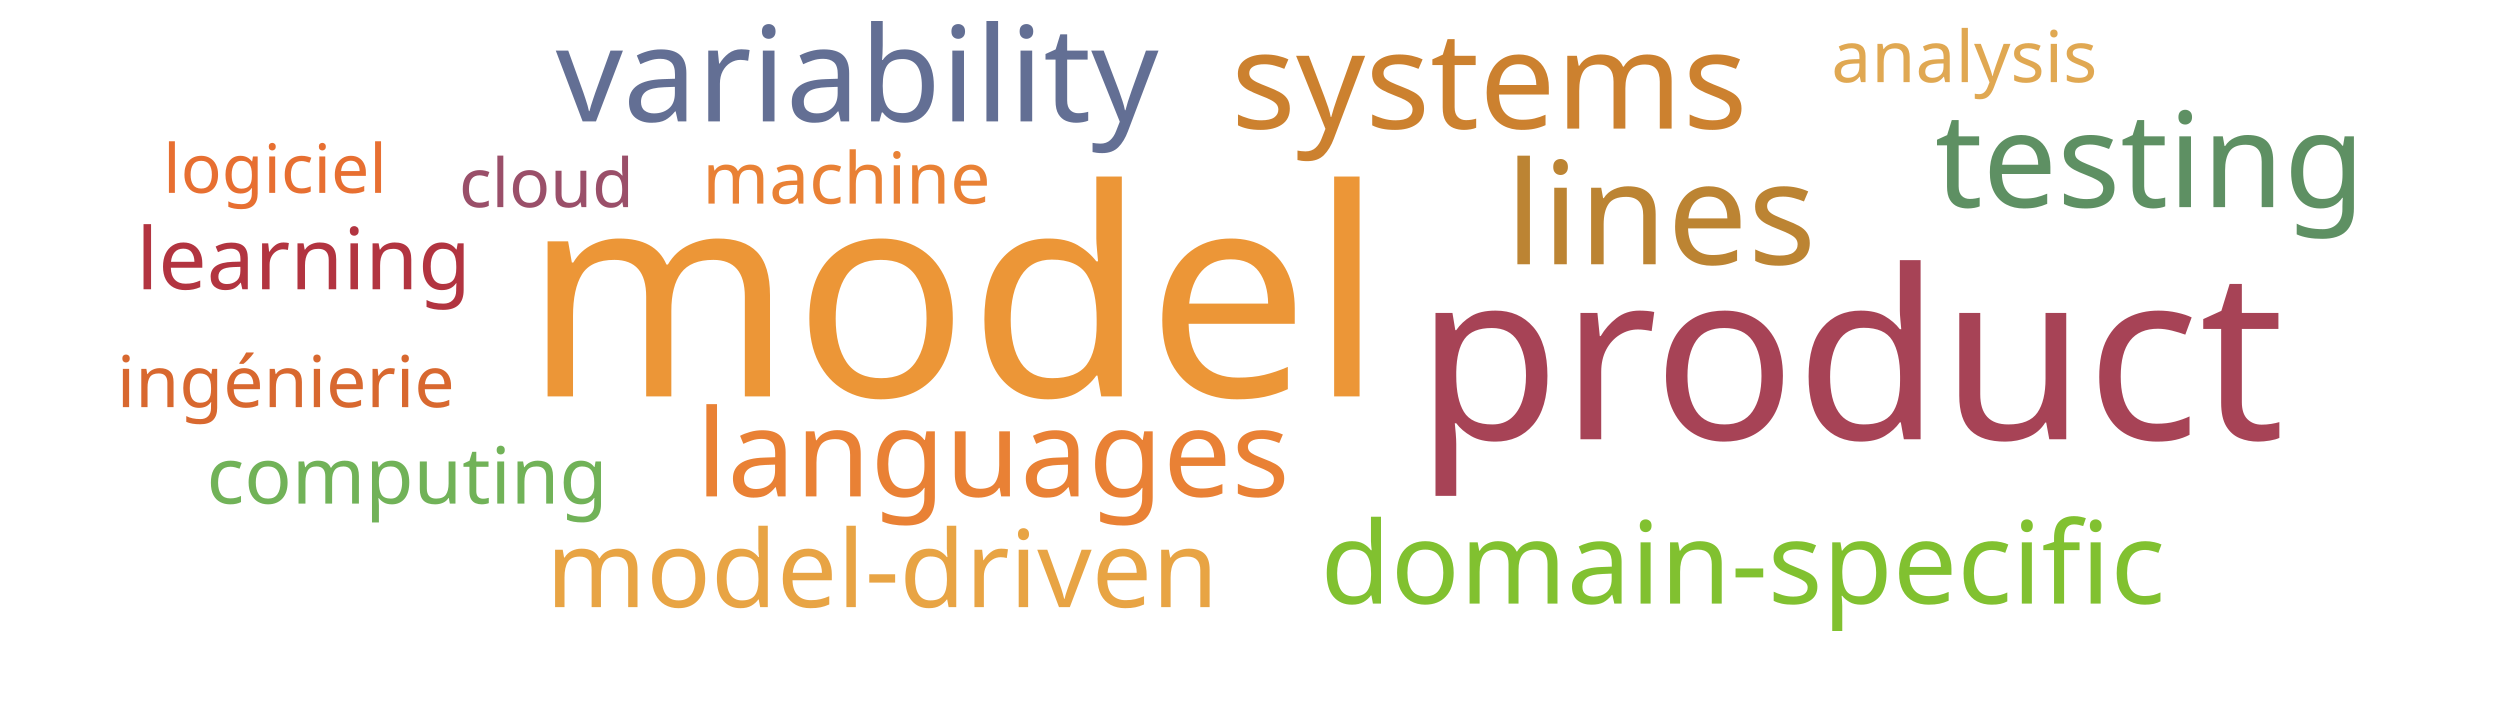
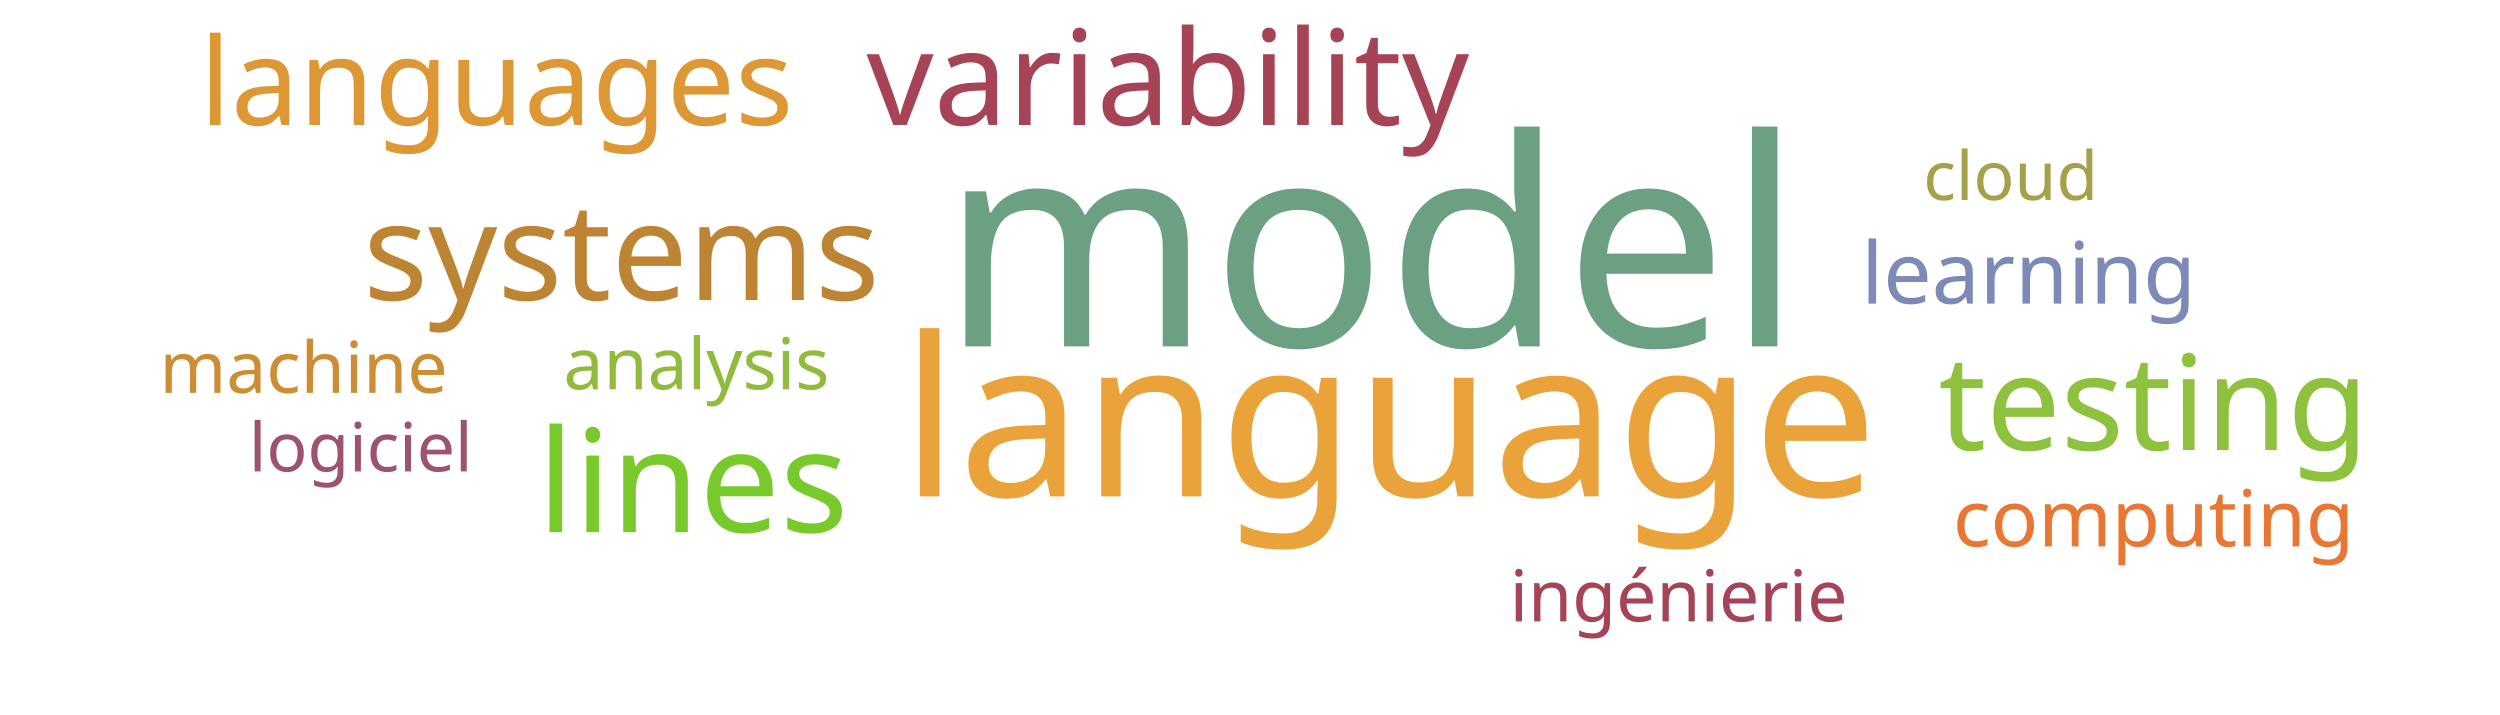
<svg xmlns="http://www.w3.org/2000/svg" width="700" height="200">
  <g transform="translate(350, 100)">
-     <text text-anchor="middle" style="font-family: Impact; font-size: 81px; fill: #ec9637" transform="translate(-83,11)rotate(0)">model</text>
-     <text text-anchor="middle" style="font-family: Impact; font-size: 66px; fill: #a74356" transform="translate(168,23)rotate(0)">product</text>
-     <text text-anchor="middle" style="font-family: Impact; font-size: 40px; fill: #bc8433" transform="translate(115,-26)rotate(0)">lines</text>
-     <text text-anchor="middle" style="font-family: Impact; font-size: 38px; fill: #cc812f" transform="translate(67,-64)rotate(0)">systems</text>
-     <text text-anchor="middle" style="font-family: Impact; font-size: 37px; fill: #5e9063" transform="translate(252,-42)rotate(0)">testing</text>
-     <text text-anchor="middle" style="font-family: Impact; font-size: 37px; fill: #636f94" transform="translate(-110,-66)rotate(0)">variability</text>
-     <text text-anchor="middle" style="font-family: Impact; font-size: 34px; fill: #e98135" transform="translate(-72,39)rotate(0)">languages</text>
-     <text text-anchor="middle" style="font-family: Impact; font-size: 32px; fill: #81c130" transform="translate(138,69)rotate(0)">domain-specific</text>
-     <text text-anchor="middle" style="font-family: Impact; font-size: 30px; fill: #e8a444" transform="translate(-103,70)rotate(0)">model-driven</text>
-     <text text-anchor="middle" style="font-family: Impact; font-size: 24px; fill: #b23440" transform="translate(-265,-19)rotate(0)">learning</text>
-     <text text-anchor="middle" style="font-family: Impact; font-size: 22px; fill: #71b258" transform="translate(-236,41)rotate(0)">computing</text>
-     <text text-anchor="middle" style="font-family: Impact; font-size: 20px; fill: #e0a852" transform="translate(200,-77)rotate(0)">analysis</text>
-     <text text-anchor="middle" style="font-family: Impact; font-size: 20px; fill: #d8682f" transform="translate(-270,14)rotate(0)">ingénierie</text>
-     <text text-anchor="middle" style="font-family: Impact; font-size: 20px; fill: #e98135" transform="translate(-113,-43)rotate(0)">machine</text>
-     <text text-anchor="middle" style="font-family: Impact; font-size: 19px; fill: #9a4f69" transform="translate(-197,-42)rotate(0)">cloud</text>
-     <text text-anchor="middle" style="font-family: Impact; font-size: 19px; fill: #e76f31" transform="translate(-273,-46)rotate(0)">logiciel</text>
+     <text text-anchor="middle" style="font-family: Impact; font-size: 81px; fill: #6ba083" transform="translate(34,-3)rotate(0)">model</text>
+     <text text-anchor="middle" style="font-family: Impact; font-size: 62px; fill: #eaa23b" transform="translate(39,39)rotate(0)">language</text>
+     <text text-anchor="middle" style="font-family: Impact; font-size: 40px; fill: #78c92b" transform="translate(-156,49)rotate(0)">lines</text>
+     <text text-anchor="middle" style="font-family: Impact; font-size: 38px; fill: #bc8433" transform="translate(-176,-16)rotate(0)">systems</text>
+     <text text-anchor="middle" style="font-family: Impact; font-size: 37px; fill: #8ec23e" transform="translate(253,26)rotate(0)">testing</text>
+     <text text-anchor="middle" style="font-family: Impact; font-size: 37px; fill: #a74356" transform="translate(-23,-65)rotate(0)">variability</text>
+     <text text-anchor="middle" style="font-family: Impact; font-size: 34px; fill: #dd9735" transform="translate(-211,-65)rotate(0)">languages</text>
+     <text text-anchor="middle" style="font-family: Impact; font-size: 24px; fill: #7d89b7" transform="translate(218,-15)rotate(0)">learning</text>
+     <text text-anchor="middle" style="font-family: Impact; font-size: 22px; fill: #e87733" transform="translate(253,53)rotate(0)">computing</text>
+     <text text-anchor="middle" style="font-family: Impact; font-size: 20px; fill: #91bb3c" transform="translate(-155,9)rotate(0)">analysis</text>
+     <text text-anchor="middle" style="font-family: Impact; font-size: 20px; fill: #a74356" transform="translate(120,74)rotate(0)">ingénierie</text>
+     <text text-anchor="middle" style="font-family: Impact; font-size: 20px; fill: #cc8d34" transform="translate(-265,10)rotate(0)">machine</text>
+     <text text-anchor="middle" style="font-family: Impact; font-size: 19px; fill: #a5a14a" transform="translate(213,-44)rotate(0)">cloud</text>
+     <text text-anchor="middle" style="font-family: Impact; font-size: 19px; fill: #9d536c" transform="translate(-249,32)rotate(0)">logiciel</text>
  </g>
</svg>
